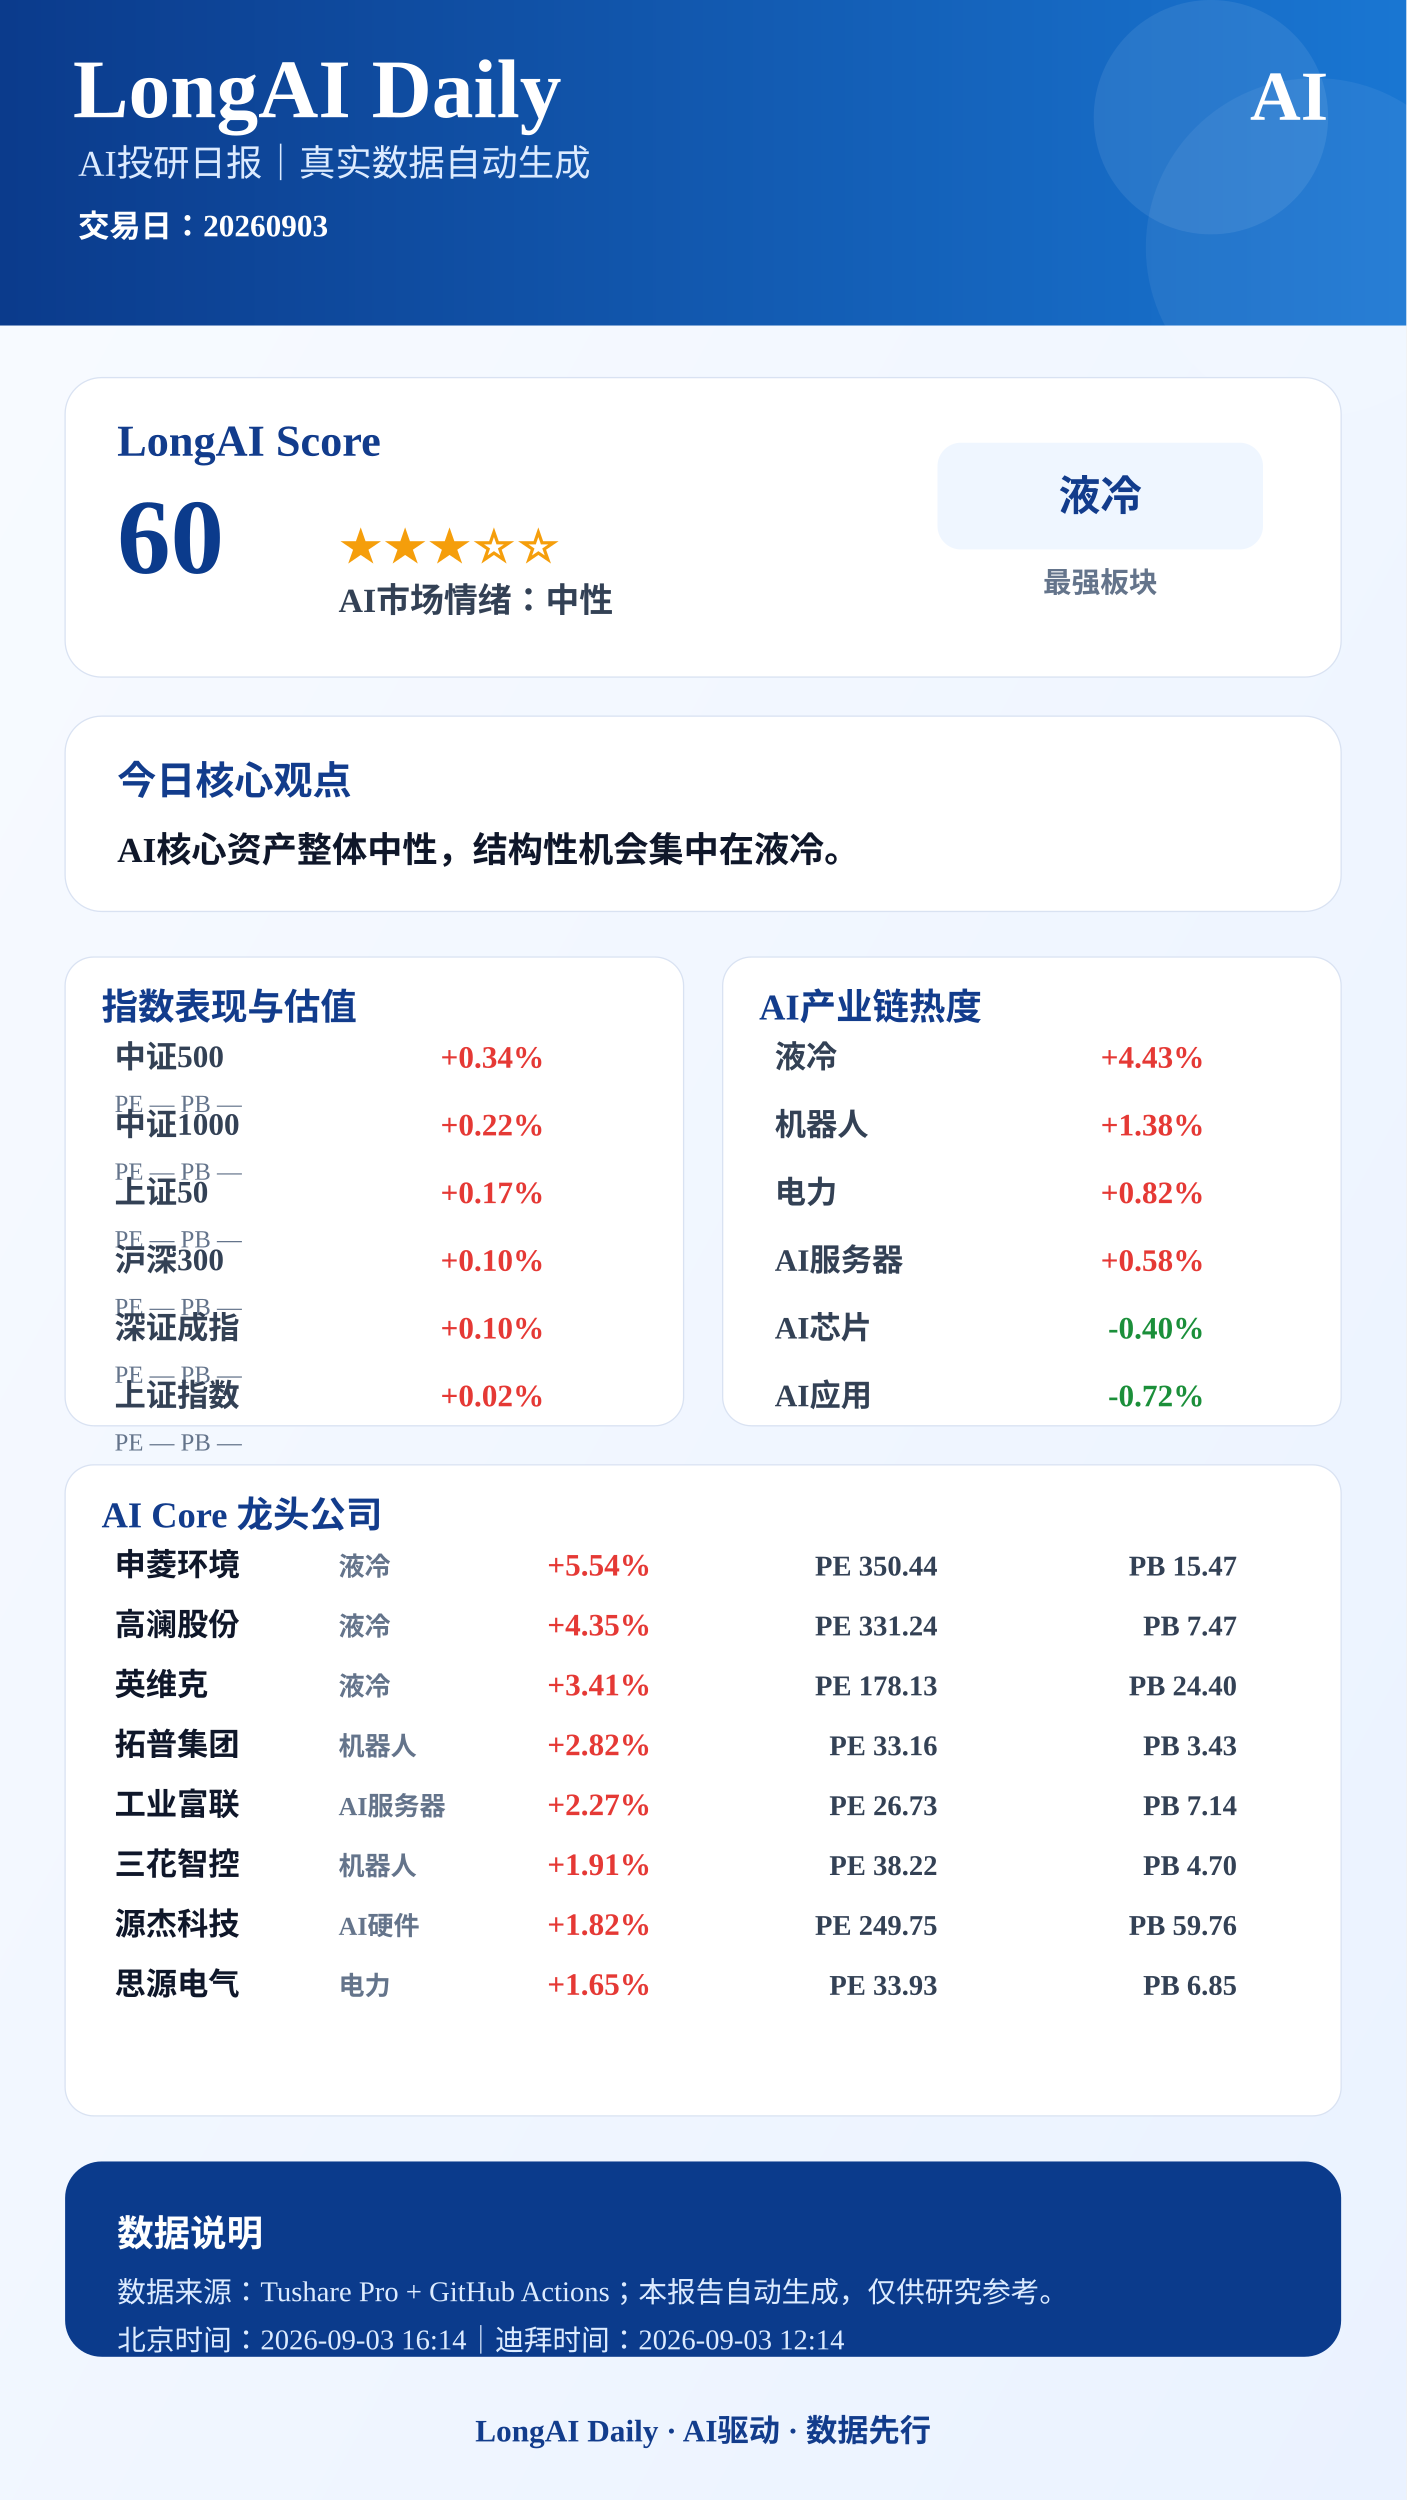
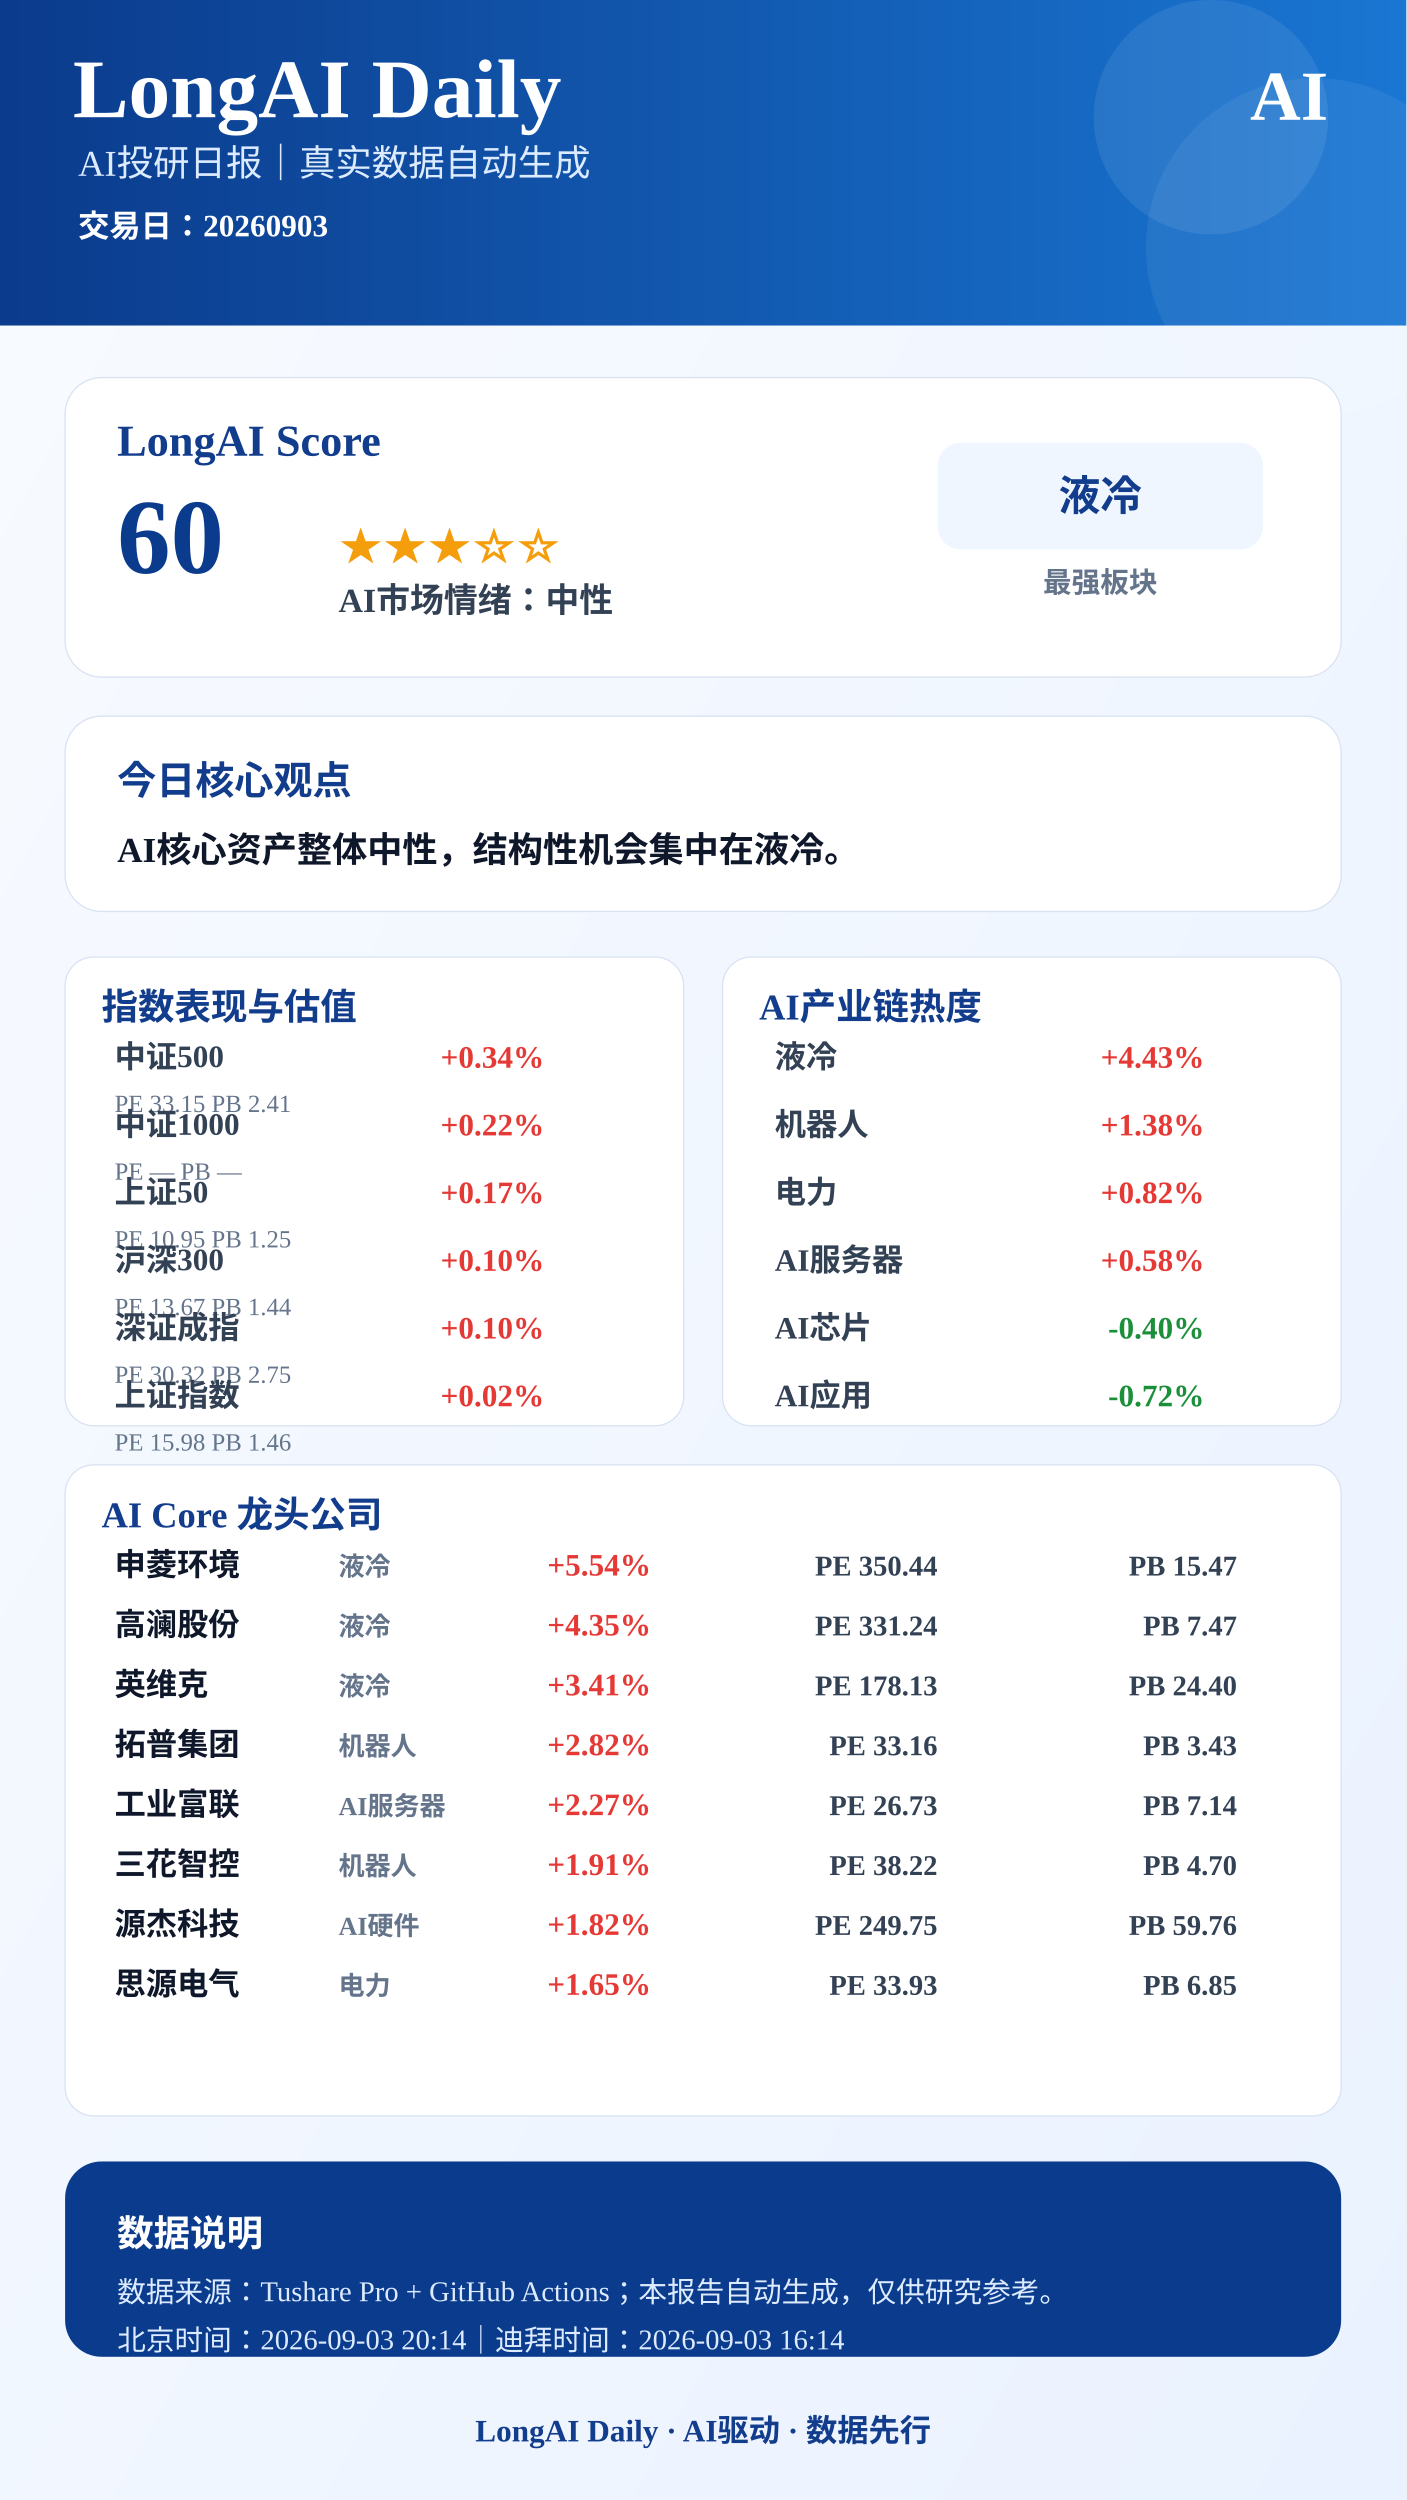
<svg xmlns="http://www.w3.org/2000/svg" width="1080" height="1920" viewBox="0 0 1080 1920">
  <defs>
    <linearGradient id="bg" x1="0" x2="1" y1="0" y2="1">
      <stop offset="0%" stop-color="#F8FBFF" />
      <stop offset="100%" stop-color="#EAF2FF" />
    </linearGradient>
    <linearGradient id="blue" x1="0" x2="1">
      <stop offset="0%" stop-color="#0B3B8C" />
      <stop offset="100%" stop-color="#1976D2" />
    </linearGradient>
  </defs>
  <rect width="1080" height="1920" fill="url(#bg)" />
  <rect x="0" y="0" width="1080" height="250" fill="url(#blue)" />
  <circle cx="930" cy="90" r="90" fill="#FFFFFF" opacity="0.08" />
  <circle cx="1010" cy="190" r="130" fill="#FFFFFF" opacity="0.06" />
  <text x="56" y="90" font-size="64" font-weight="900" fill="#FFFFFF" text-anchor="start">LongAI Daily</text>
  <text x="60" y="135" font-size="28" font-weight="500" fill="#DCEBFF" text-anchor="start">AI投研日报｜真实数据自动生成</text>
  <text x="60" y="182" font-size="24" font-weight="600" fill="#FFFFFF" text-anchor="start">交易日：20260903</text>
  <text x="1020" y="92" font-size="54" font-weight="900" fill="#FFFFFF" text-anchor="end">AI</text>
  <rect x="50" y="290" width="980" height="230" rx="28" fill="#FFFFFF" stroke="#D9E2F2" />
  <text x="90" y="350" font-size="34" font-weight="800" fill="#123C8C" text-anchor="start">LongAI Score</text>
  <text x="90" y="440" font-size="82" font-weight="900" fill="#0B3B8C" text-anchor="start">60</text>
  <text x="260" y="430" font-size="34" font-weight="800" fill="#F59E0B" text-anchor="start">★★★☆☆</text>
  <text x="260" y="470" font-size="26" font-weight="700" fill="#334155" text-anchor="start">AI市场情绪：中性</text>
  <rect x="720" y="340" width="250" height="82" rx="18" fill="#EFF6FF" />
  <text x="845" y="392" font-size="32" font-weight="800" fill="#123C8C" text-anchor="middle">液冷</text>
  <text x="845" y="455" font-size="22" font-weight="600" fill="#64748B" text-anchor="middle">最强板块</text>
  <rect x="50" y="550" width="980" height="150" rx="28" fill="#FFFFFF" stroke="#D9E2F2" />
  <text x="90" y="610" font-size="30" font-weight="800" fill="#123C8C" text-anchor="start">今日核心观点</text>
  <text x="90" y="662" font-size="27" font-weight="700" fill="#0F172A" text-anchor="start">AI核心资产整体中性，结构性机会集中在液冷。</text>
  <rect x="50" y="735" width="475" height="360" rx="22" fill="#FFFFFF" stroke="#D9E2F2" />
  <text x="78" y="783" font-size="28" font-weight="800" fill="#123C8C">指数表现与估值</text>
  <text x="88" y="820" font-size="24" font-weight="600" fill="#334155" text-anchor="start">中证500</text>
  <text x="418" y="820" font-size="24" font-weight="800" fill="#E53935" text-anchor="end">+0.34%</text>
-   <text x="88" y="854" font-size="19" font-weight="500" fill="#64748B" text-anchor="start">PE —  PB —</text>
+   <text x="88" y="854" font-size="19" font-weight="500" fill="#64748B" text-anchor="start">PE 33.15  PB 2.41</text>
  <text x="88" y="872" font-size="24" font-weight="600" fill="#334155" text-anchor="start">中证1000</text>
  <text x="418" y="872" font-size="24" font-weight="800" fill="#E53935" text-anchor="end">+0.22%</text>
  <text x="88" y="906" font-size="19" font-weight="500" fill="#64748B" text-anchor="start">PE —  PB —</text>
  <text x="88" y="924" font-size="24" font-weight="600" fill="#334155" text-anchor="start">上证50</text>
  <text x="418" y="924" font-size="24" font-weight="800" fill="#E53935" text-anchor="end">+0.17%</text>
-   <text x="88" y="958" font-size="19" font-weight="500" fill="#64748B" text-anchor="start">PE —  PB —</text>
+   <text x="88" y="958" font-size="19" font-weight="500" fill="#64748B" text-anchor="start">PE 10.95  PB 1.25</text>
  <text x="88" y="976" font-size="24" font-weight="600" fill="#334155" text-anchor="start">沪深300</text>
  <text x="418" y="976" font-size="24" font-weight="800" fill="#E53935" text-anchor="end">+0.10%</text>
-   <text x="88" y="1010" font-size="19" font-weight="500" fill="#64748B" text-anchor="start">PE —  PB —</text>
+   <text x="88" y="1010" font-size="19" font-weight="500" fill="#64748B" text-anchor="start">PE 13.67  PB 1.44</text>
  <text x="88" y="1028" font-size="24" font-weight="600" fill="#334155" text-anchor="start">深证成指</text>
  <text x="418" y="1028" font-size="24" font-weight="800" fill="#E53935" text-anchor="end">+0.10%</text>
-   <text x="88" y="1062" font-size="19" font-weight="500" fill="#64748B" text-anchor="start">PE —  PB —</text>
+   <text x="88" y="1062" font-size="19" font-weight="500" fill="#64748B" text-anchor="start">PE 30.32  PB 2.75</text>
  <text x="88" y="1080" font-size="24" font-weight="600" fill="#334155" text-anchor="start">上证指数</text>
  <text x="418" y="1080" font-size="24" font-weight="800" fill="#E53935" text-anchor="end">+0.02%</text>
-   <text x="88" y="1114" font-size="19" font-weight="500" fill="#64748B" text-anchor="start">PE —  PB —</text>
+   <text x="88" y="1114" font-size="19" font-weight="500" fill="#64748B" text-anchor="start">PE 15.98  PB 1.46</text>
  <rect x="555" y="735" width="475" height="360" rx="22" fill="#FFFFFF" stroke="#D9E2F2" />
  <text x="583" y="783" font-size="28" font-weight="800" fill="#123C8C">AI产业链热度</text>
  <text x="595" y="820" font-size="24" font-weight="600" fill="#334155" text-anchor="start">液冷</text>
  <text x="925" y="820" font-size="24" font-weight="800" fill="#E53935" text-anchor="end">+4.43%</text>
  <text x="595" y="872" font-size="24" font-weight="600" fill="#334155" text-anchor="start">机器人</text>
  <text x="925" y="872" font-size="24" font-weight="800" fill="#E53935" text-anchor="end">+1.38%</text>
  <text x="595" y="924" font-size="24" font-weight="600" fill="#334155" text-anchor="start">电力</text>
  <text x="925" y="924" font-size="24" font-weight="800" fill="#E53935" text-anchor="end">+0.82%</text>
  <text x="595" y="976" font-size="24" font-weight="600" fill="#334155" text-anchor="start">AI服务器</text>
  <text x="925" y="976" font-size="24" font-weight="800" fill="#E53935" text-anchor="end">+0.58%</text>
  <text x="595" y="1028" font-size="24" font-weight="600" fill="#334155" text-anchor="start">AI芯片</text>
  <text x="925" y="1028" font-size="24" font-weight="800" fill="#1B8F3A" text-anchor="end">-0.40%</text>
  <text x="595" y="1080" font-size="24" font-weight="600" fill="#334155" text-anchor="start">AI应用</text>
  <text x="925" y="1080" font-size="24" font-weight="800" fill="#1B8F3A" text-anchor="end">-0.72%</text>
  <rect x="50" y="1125" width="980" height="500" rx="22" fill="#FFFFFF" stroke="#D9E2F2" />
  <text x="78" y="1173" font-size="28" font-weight="800" fill="#123C8C">AI Core 龙头公司</text>
  <text x="88" y="1210" font-size="24" font-weight="800" fill="#0F172A" text-anchor="start">申菱环境</text>
  <text x="260" y="1210" font-size="20" font-weight="600" fill="#64748B" text-anchor="start">液冷</text>
  <text x="500" y="1210" font-size="24" font-weight="900" fill="#E53935" text-anchor="end">+5.54%</text>
  <text x="720" y="1210" font-size="22" font-weight="700" fill="#334155" text-anchor="end">PE 350.44</text>
  <text x="950" y="1210" font-size="22" font-weight="700" fill="#334155" text-anchor="end">PB 15.47</text>
  <text x="88" y="1256" font-size="24" font-weight="800" fill="#0F172A" text-anchor="start">高澜股份</text>
  <text x="260" y="1256" font-size="20" font-weight="600" fill="#64748B" text-anchor="start">液冷</text>
  <text x="500" y="1256" font-size="24" font-weight="900" fill="#E53935" text-anchor="end">+4.35%</text>
  <text x="720" y="1256" font-size="22" font-weight="700" fill="#334155" text-anchor="end">PE 331.24</text>
  <text x="950" y="1256" font-size="22" font-weight="700" fill="#334155" text-anchor="end">PB 7.47</text>
  <text x="88" y="1302" font-size="24" font-weight="800" fill="#0F172A" text-anchor="start">英维克</text>
  <text x="260" y="1302" font-size="20" font-weight="600" fill="#64748B" text-anchor="start">液冷</text>
  <text x="500" y="1302" font-size="24" font-weight="900" fill="#E53935" text-anchor="end">+3.41%</text>
  <text x="720" y="1302" font-size="22" font-weight="700" fill="#334155" text-anchor="end">PE 178.13</text>
  <text x="950" y="1302" font-size="22" font-weight="700" fill="#334155" text-anchor="end">PB 24.40</text>
  <text x="88" y="1348" font-size="24" font-weight="800" fill="#0F172A" text-anchor="start">拓普集团</text>
  <text x="260" y="1348" font-size="20" font-weight="600" fill="#64748B" text-anchor="start">机器人</text>
  <text x="500" y="1348" font-size="24" font-weight="900" fill="#E53935" text-anchor="end">+2.82%</text>
  <text x="720" y="1348" font-size="22" font-weight="700" fill="#334155" text-anchor="end">PE 33.16</text>
  <text x="950" y="1348" font-size="22" font-weight="700" fill="#334155" text-anchor="end">PB 3.43</text>
  <text x="88" y="1394" font-size="24" font-weight="800" fill="#0F172A" text-anchor="start">工业富联</text>
  <text x="260" y="1394" font-size="20" font-weight="600" fill="#64748B" text-anchor="start">AI服务器</text>
  <text x="500" y="1394" font-size="24" font-weight="900" fill="#E53935" text-anchor="end">+2.27%</text>
  <text x="720" y="1394" font-size="22" font-weight="700" fill="#334155" text-anchor="end">PE 26.73</text>
  <text x="950" y="1394" font-size="22" font-weight="700" fill="#334155" text-anchor="end">PB 7.14</text>
  <text x="88" y="1440" font-size="24" font-weight="800" fill="#0F172A" text-anchor="start">三花智控</text>
  <text x="260" y="1440" font-size="20" font-weight="600" fill="#64748B" text-anchor="start">机器人</text>
  <text x="500" y="1440" font-size="24" font-weight="900" fill="#E53935" text-anchor="end">+1.91%</text>
  <text x="720" y="1440" font-size="22" font-weight="700" fill="#334155" text-anchor="end">PE 38.22</text>
  <text x="950" y="1440" font-size="22" font-weight="700" fill="#334155" text-anchor="end">PB 4.70</text>
  <text x="88" y="1486" font-size="24" font-weight="800" fill="#0F172A" text-anchor="start">源杰科技</text>
  <text x="260" y="1486" font-size="20" font-weight="600" fill="#64748B" text-anchor="start">AI硬件</text>
  <text x="500" y="1486" font-size="24" font-weight="900" fill="#E53935" text-anchor="end">+1.82%</text>
  <text x="720" y="1486" font-size="22" font-weight="700" fill="#334155" text-anchor="end">PE 249.75</text>
  <text x="950" y="1486" font-size="22" font-weight="700" fill="#334155" text-anchor="end">PB 59.76</text>
  <text x="88" y="1532" font-size="24" font-weight="800" fill="#0F172A" text-anchor="start">思源电气</text>
  <text x="260" y="1532" font-size="20" font-weight="600" fill="#64748B" text-anchor="start">电力</text>
  <text x="500" y="1532" font-size="24" font-weight="900" fill="#E53935" text-anchor="end">+1.65%</text>
  <text x="720" y="1532" font-size="22" font-weight="700" fill="#334155" text-anchor="end">PE 33.93</text>
  <text x="950" y="1532" font-size="22" font-weight="700" fill="#334155" text-anchor="end">PB 6.85</text>
  <rect x="50" y="1660" width="980" height="150" rx="28" fill="#0B3B8C" />
  <text x="90" y="1725" font-size="28" font-weight="800" fill="#FFFFFF" text-anchor="start">数据说明</text>
  <text x="90" y="1768" font-size="22" font-weight="500" fill="#DCEBFF" text-anchor="start">数据来源：Tushare Pro + GitHub Actions；本报告自动生成，仅供研究参考。</text>
-   <text x="90" y="1805" font-size="22" font-weight="500" fill="#DCEBFF" text-anchor="start">北京时间：2026-09-03 16:14｜迪拜时间：2026-09-03 12:14</text>
+   <text x="90" y="1805" font-size="22" font-weight="500" fill="#DCEBFF" text-anchor="start">北京时间：2026-09-03 20:14｜迪拜时间：2026-09-03 16:14</text>
  <text x="540" y="1875" font-size="24" font-weight="800" fill="#123C8C" text-anchor="middle">LongAI Daily · AI驱动 · 数据先行</text>
</svg>
